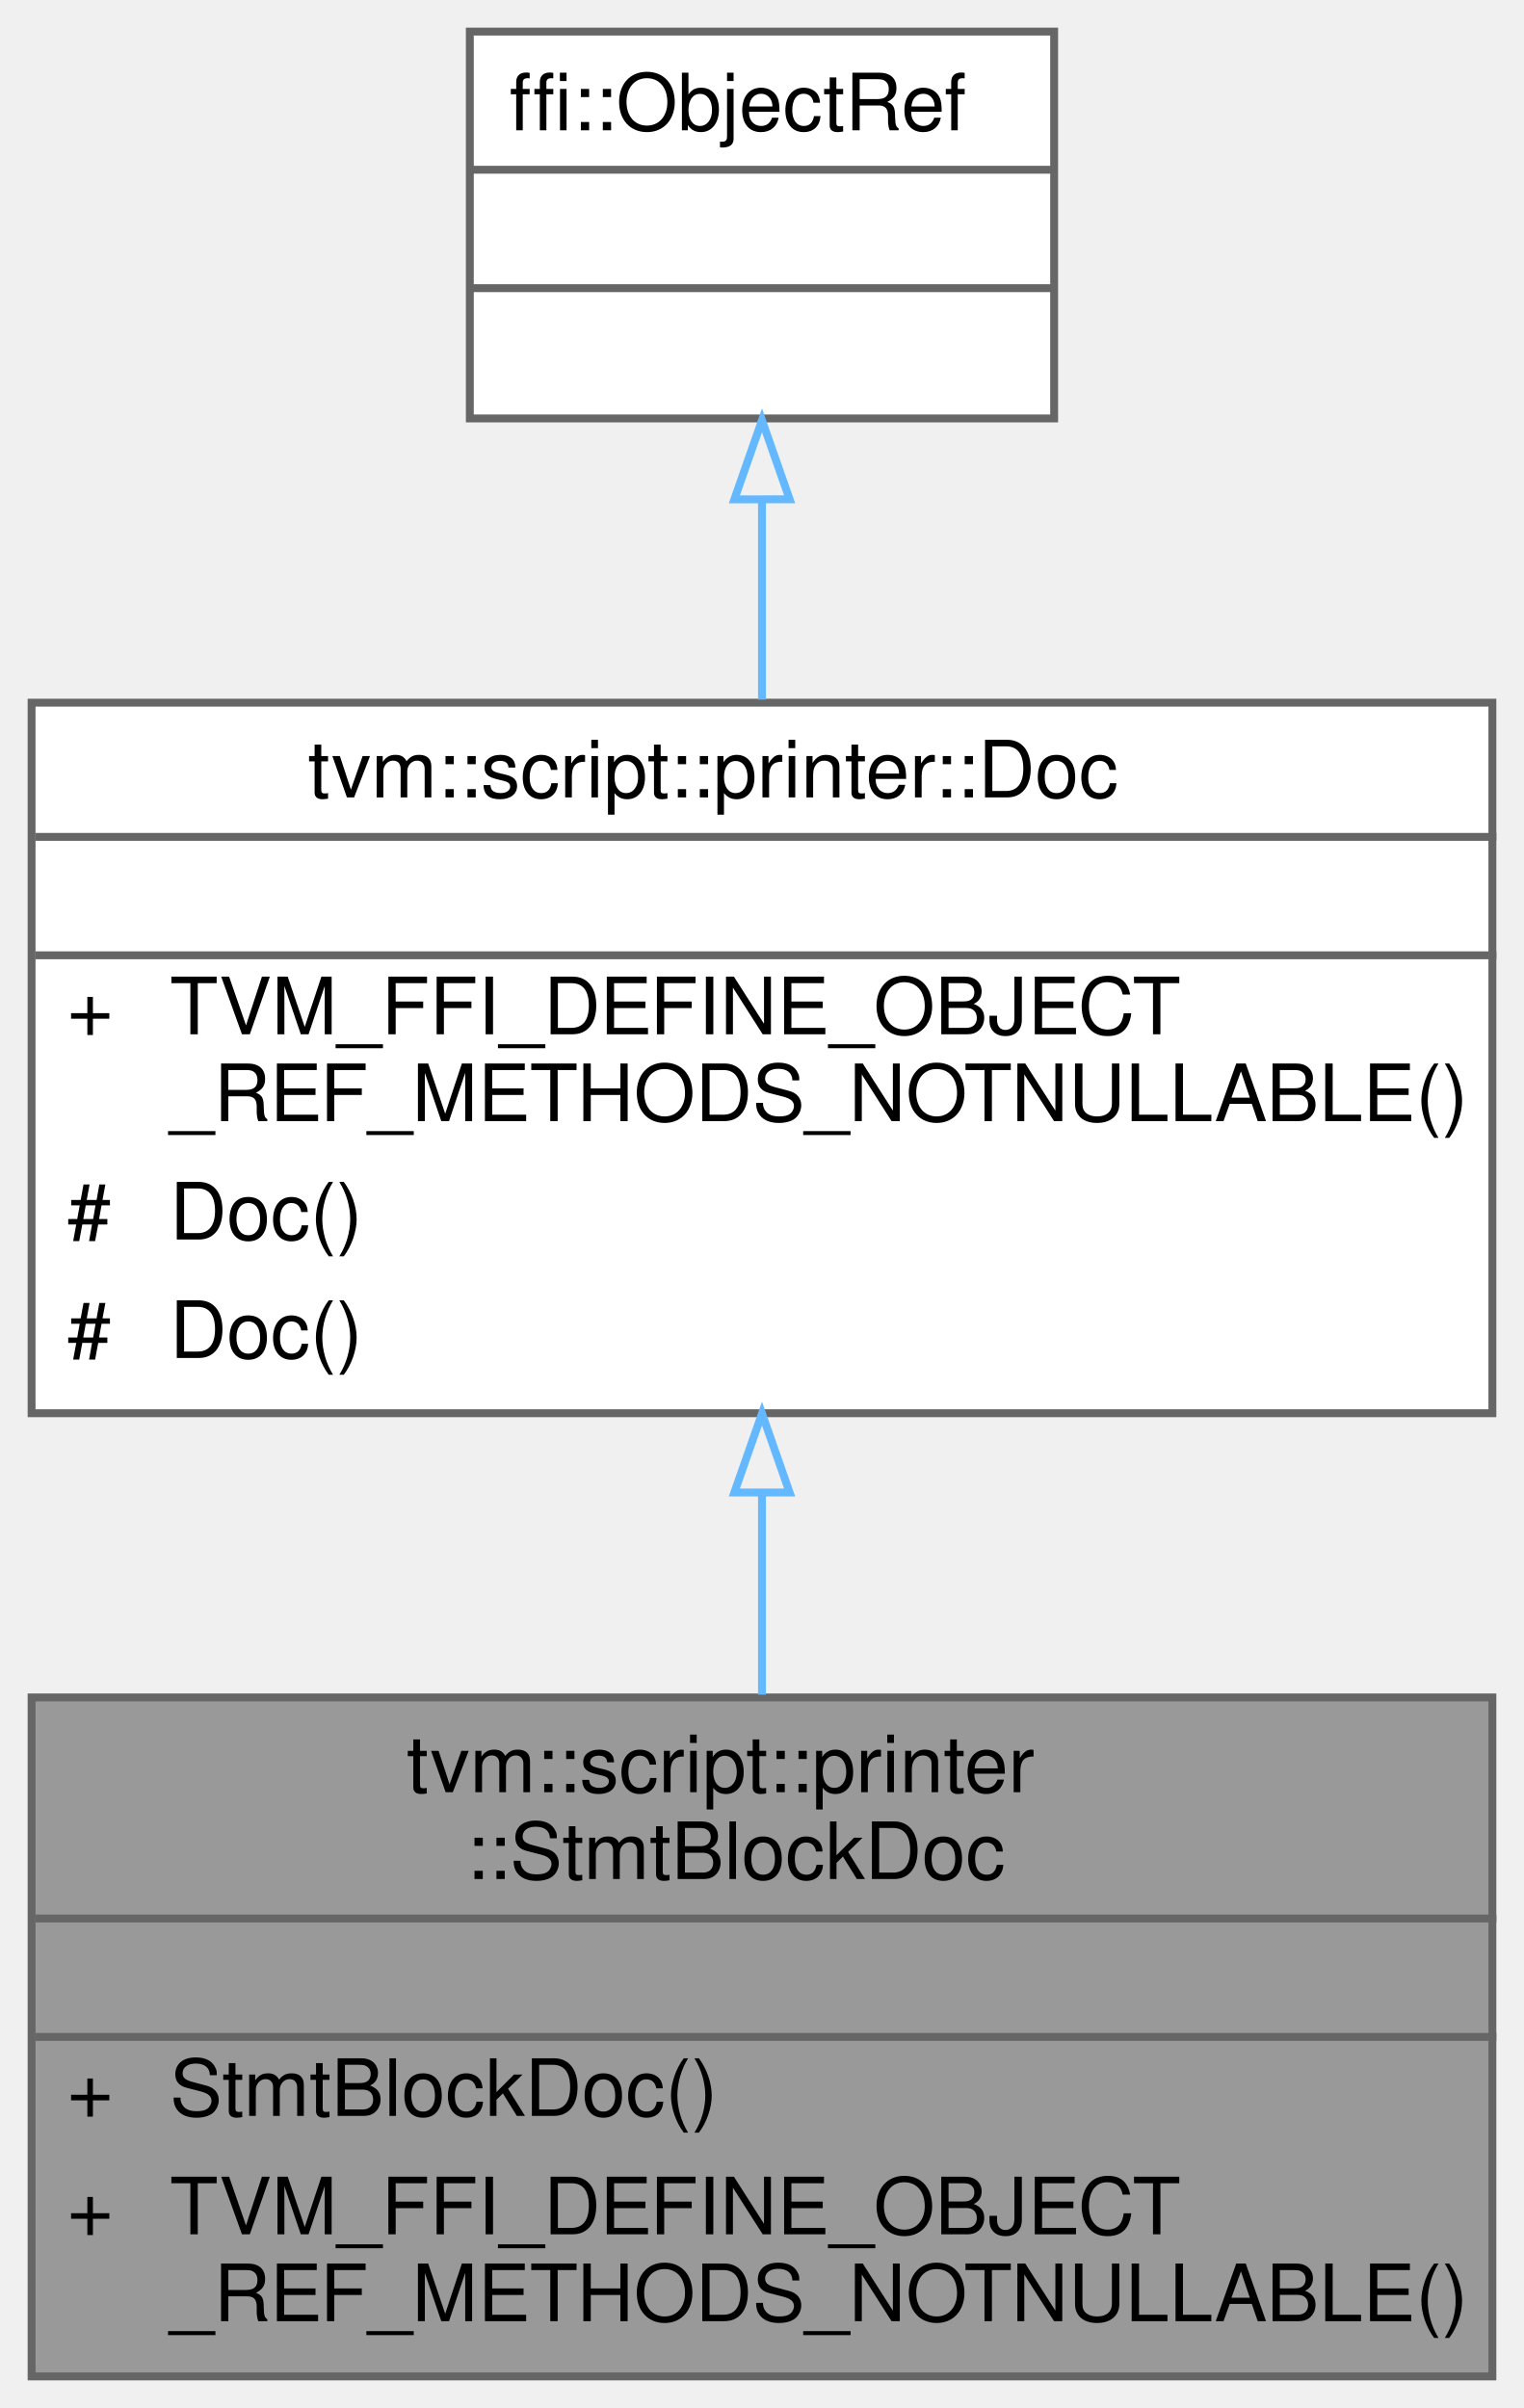
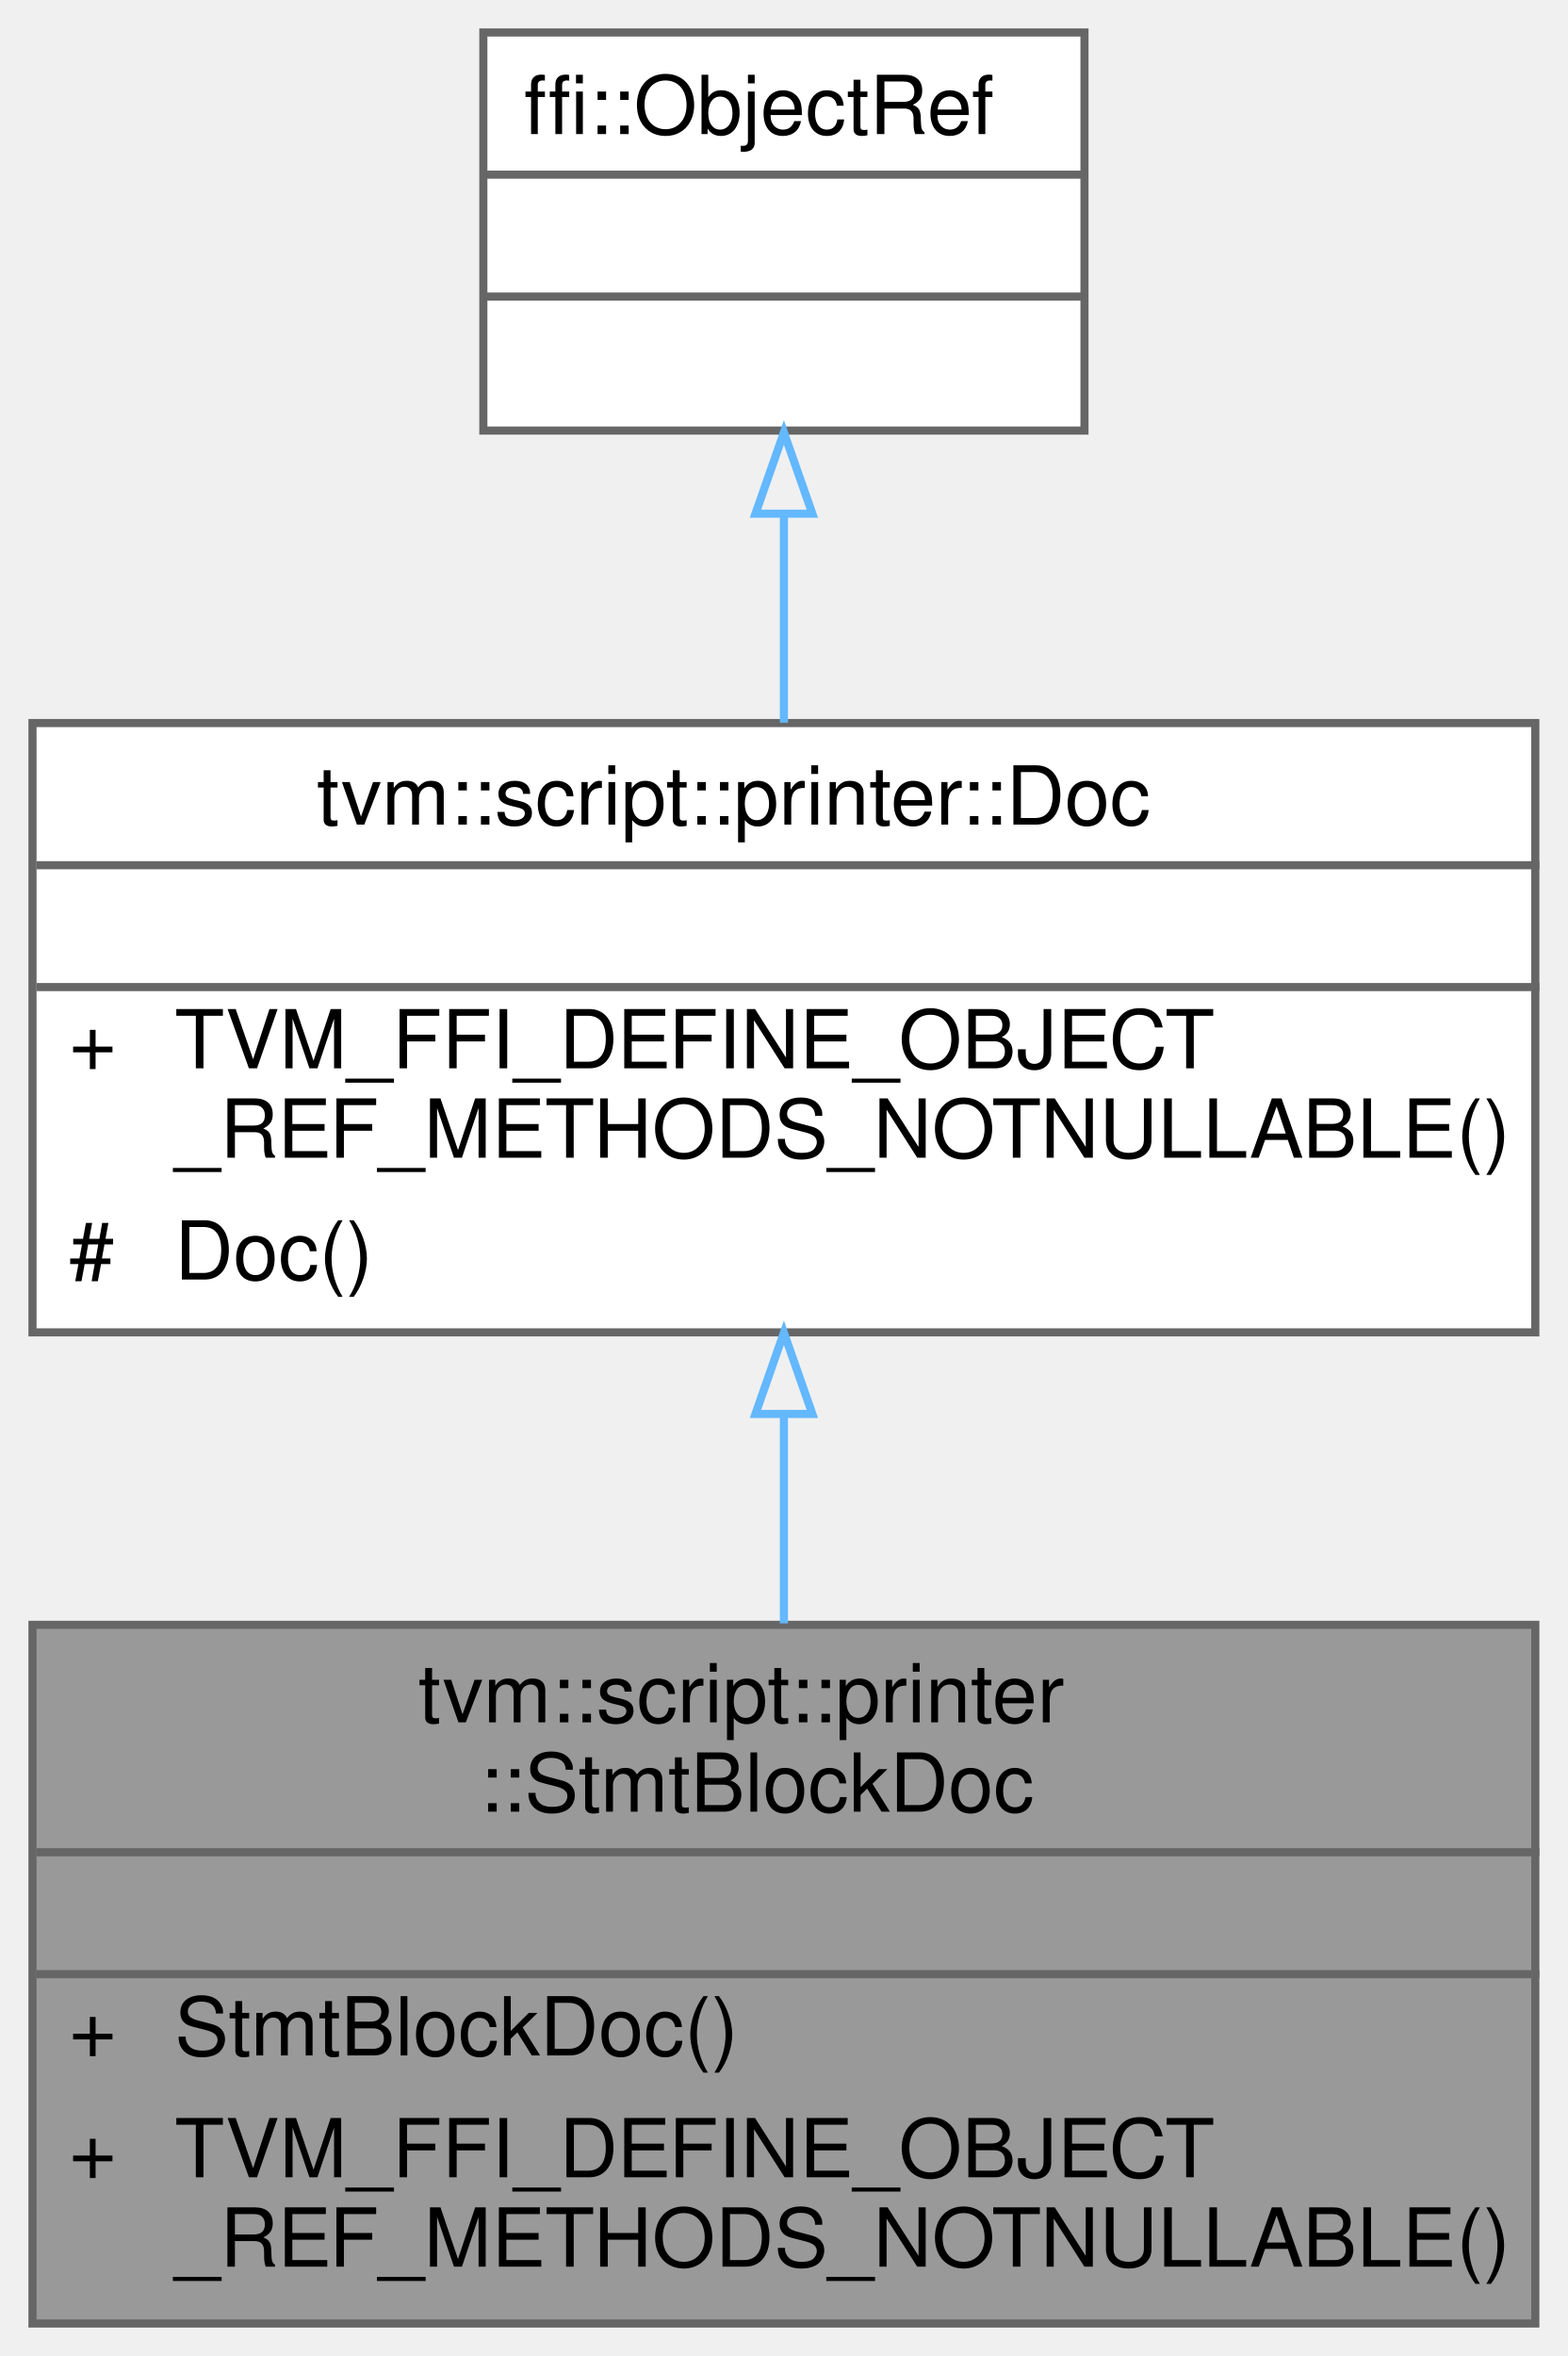
- <svg xmlns="http://www.w3.org/2000/svg" xmlns:xlink="http://www.w3.org/1999/xlink" width="193pt" height="305pt" viewBox="0.00 0.00 193.00 305.00">
-   <g id="graph0" class="graph" transform="scale(1 1) rotate(0) translate(4 301)">
+ <svg xmlns="http://www.w3.org/2000/svg" xmlns:xlink="http://www.w3.org/1999/xlink" width="193pt" height="290pt" viewBox="0.00 0.00 193.00 290.00">
+   <g id="graph0" class="graph" transform="scale(1 1) rotate(0) translate(4 286)">
    <g id="Node000001" class="node">
      <g id="a_Node000001">
        <a xlink:title="Reference type of StmtBlockDocNode.">
          <polygon fill="#999999" stroke="transparent" points="185,-86 0,-86 0,0 185,0 185,-86" />
          <text text-anchor="start" x="47.5" y="-74" font-family="Helvetica,sans-Serif" font-size="10.00">tvm::script::printer</text>
          <text text-anchor="start" x="55" y="-63" font-family="Helvetica,sans-Serif" font-size="10.00">::StmtBlockDoc</text>
          <text text-anchor="start" x="91" y="-48" font-family="Helvetica,sans-Serif" font-size="10.00"> </text>
          <text text-anchor="start" x="4.5" y="-33" font-family="Helvetica,sans-Serif" font-size="10.00">+</text>
          <text text-anchor="start" x="17.5" y="-33" font-family="Helvetica,sans-Serif" font-size="10.00">StmtBlockDoc()</text>
          <text text-anchor="start" x="4.5" y="-18" font-family="Helvetica,sans-Serif" font-size="10.00">+</text>
          <text text-anchor="start" x="17.5" y="-18" font-family="Helvetica,sans-Serif" font-size="10.00">TVM_FFI_DEFINE_OBJECT</text>
          <text text-anchor="start" x="17.5" y="-7" font-family="Helvetica,sans-Serif" font-size="10.00">_REF_METHODS_NOTNULLABLE()</text>
          <polygon fill="#666666" stroke="#666666" points="0.5,-58 0.5,-58 185.5,-58 185.5,-58 0.5,-58" />
          <polygon fill="#666666" stroke="#666666" points="0.5,-43 0.5,-43 185.5,-43 185.5,-43 0.5,-43" />
          <polygon fill="none" stroke="#666666" points="0,0 0,-86 185,-86 185,0 0,0" />
        </a>
      </g>
    </g>
    <g id="Node000002" class="node">
      <g id="a_Node000002">
        <a xlink:href="classtvm_1_1script_1_1printer_1_1Doc.html" target="_top" xlink:title="Reference type of DocNode.">
-           <polygon fill="white" stroke="transparent" points="185,-212 0,-212 0,-122 185,-122 185,-212" />
-           <text text-anchor="start" x="35" y="-200" font-family="Helvetica,sans-Serif" font-size="10.00">tvm::script::printer::Doc</text>
-           <text text-anchor="start" x="91" y="-185" font-family="Helvetica,sans-Serif" font-size="10.00"> </text>
-           <text text-anchor="start" x="4.5" y="-170" font-family="Helvetica,sans-Serif" font-size="10.00">+</text>
-           <text text-anchor="start" x="17.5" y="-170" font-family="Helvetica,sans-Serif" font-size="10.00">TVM_FFI_DEFINE_OBJECT</text>
-           <text text-anchor="start" x="17.5" y="-159" font-family="Helvetica,sans-Serif" font-size="10.00">_REF_METHODS_NOTNULLABLE()</text>
-           <text text-anchor="start" x="4.5" y="-144" font-family="Helvetica,sans-Serif" font-size="10.00">#</text>
-           <text text-anchor="start" x="17.5" y="-144" font-family="Helvetica,sans-Serif" font-size="10.00">Doc()</text>
-           <text text-anchor="start" x="4.5" y="-129" font-family="Helvetica,sans-Serif" font-size="10.00">#</text>
-           <text text-anchor="start" x="17.5" y="-129" font-family="Helvetica,sans-Serif" font-size="10.00">Doc()</text>
-           <polygon fill="#666666" stroke="#666666" points="0.5,-195 0.5,-195 185.5,-195 185.5,-195 0.5,-195" />
-           <polygon fill="#666666" stroke="#666666" points="0.5,-180 0.5,-180 185.5,-180 185.5,-180 0.5,-180" />
-           <polygon fill="none" stroke="#666666" points="0,-122 0,-212 185,-212 185,-122 0,-122" />
+           <polygon fill="white" stroke="transparent" points="185,-197 0,-197 0,-122 185,-122 185,-197" />
+           <text text-anchor="start" x="35" y="-184.5" font-family="Helvetica,sans-Serif" font-size="10.00">tvm::script::printer::Doc</text>
+           <text text-anchor="start" x="91" y="-169.5" font-family="Helvetica,sans-Serif" font-size="10.00"> </text>
+           <text text-anchor="start" x="4.5" y="-154.5" font-family="Helvetica,sans-Serif" font-size="10.00">+</text>
+           <text text-anchor="start" x="17.5" y="-154.5" font-family="Helvetica,sans-Serif" font-size="10.00">TVM_FFI_DEFINE_OBJECT</text>
+           <text text-anchor="start" x="17.5" y="-143.5" font-family="Helvetica,sans-Serif" font-size="10.00">_REF_METHODS_NOTNULLABLE()</text>
+           <text text-anchor="start" x="4.5" y="-128.5" font-family="Helvetica,sans-Serif" font-size="10.00">#</text>
+           <text text-anchor="start" x="17.5" y="-128.5" font-family="Helvetica,sans-Serif" font-size="10.00">Doc()</text>
+           <polygon fill="#666666" stroke="#666666" points="0.5,-179.5 0.5,-179.5 185.5,-179.5 185.5,-179.5 0.5,-179.5" />
+           <polygon fill="#666666" stroke="#666666" points="0.5,-164.5 0.5,-164.5 185.5,-164.5 185.5,-164.5 0.5,-164.5" />
+           <polygon fill="none" stroke="#666666" points="0,-122 0,-197 185,-197 185,-122 0,-122" />
        </a>
      </g>
    </g>
    <g id="edge1_Node000001_Node000002" class="edge">
      <g id="a_edge1_Node000001_Node000002">
        <a xlink:title=" ">
-           <path fill="none" stroke="#63b8ff" d="M92.5,-111.72C92.5,-103.21 92.5,-94.53 92.5,-86.35" />
+           <path fill="none" stroke="#63b8ff" d="M92.5,-111.82C92.5,-103.33 92.5,-94.52 92.5,-86.18" />
          <polygon fill="none" stroke="#63b8ff" points="89,-111.96 92.5,-121.96 96,-111.96 89,-111.96" />
        </a>
      </g>
    </g>
    <g id="Node000003" class="node">
      <g id="a_Node000003">
        <a xlink:title=" ">
-           <polygon fill="white" stroke="transparent" points="129.5,-297 55.5,-297 55.5,-248 129.5,-248 129.5,-297" />
-           <text text-anchor="start" x="60.5" y="-284.5" font-family="Helvetica,sans-Serif" font-size="10.00">ffi::ObjectRef</text>
-           <text text-anchor="start" x="90.5" y="-269.5" font-family="Helvetica,sans-Serif" font-size="10.00"> </text>
+           <polygon fill="white" stroke="transparent" points="129.5,-282 55.5,-282 55.5,-233 129.5,-233 129.5,-282" />
+           <text text-anchor="start" x="60.5" y="-269.5" font-family="Helvetica,sans-Serif" font-size="10.00">ffi::ObjectRef</text>
          <text text-anchor="start" x="90.5" y="-254.5" font-family="Helvetica,sans-Serif" font-size="10.00"> </text>
-           <polygon fill="#666666" stroke="#666666" points="55.5,-279.5 55.5,-279.5 129.5,-279.5 129.5,-279.5 55.5,-279.5" />
+           <text text-anchor="start" x="90.5" y="-239.5" font-family="Helvetica,sans-Serif" font-size="10.00"> </text>
          <polygon fill="#666666" stroke="#666666" points="55.5,-264.5 55.5,-264.5 129.5,-264.5 129.5,-264.5 55.5,-264.5" />
-           <polygon fill="none" stroke="#666666" points="55.5,-248 55.5,-297 129.5,-297 129.5,-248 55.5,-248" />
+           <polygon fill="#666666" stroke="#666666" points="55.5,-249.5 55.5,-249.5 129.5,-249.5 129.5,-249.5 55.5,-249.5" />
+           <polygon fill="none" stroke="#666666" points="55.5,-233 55.5,-282 129.5,-282 129.5,-233 55.5,-233" />
        </a>
      </g>
    </g>
    <g id="edge2_Node000002_Node000003" class="edge">
      <g id="a_edge2_Node000002_Node000003">
        <a xlink:title=" ">
-           <path fill="none" stroke="#63b8ff" d="M92.5,-237.62C92.5,-229.56 92.5,-220.84 92.5,-212.39" />
-           <polygon fill="none" stroke="#63b8ff" points="89,-237.75 92.5,-247.76 96,-237.76 89,-237.75" />
+           <path fill="none" stroke="#63b8ff" d="M92.5,-222.68C92.5,-214.38 92.5,-205.46 92.5,-197.04" />
+           <polygon fill="none" stroke="#63b8ff" points="89,-222.77 92.5,-232.77 96,-222.77 89,-222.77" />
        </a>
      </g>
    </g>
  </g>
</svg>
